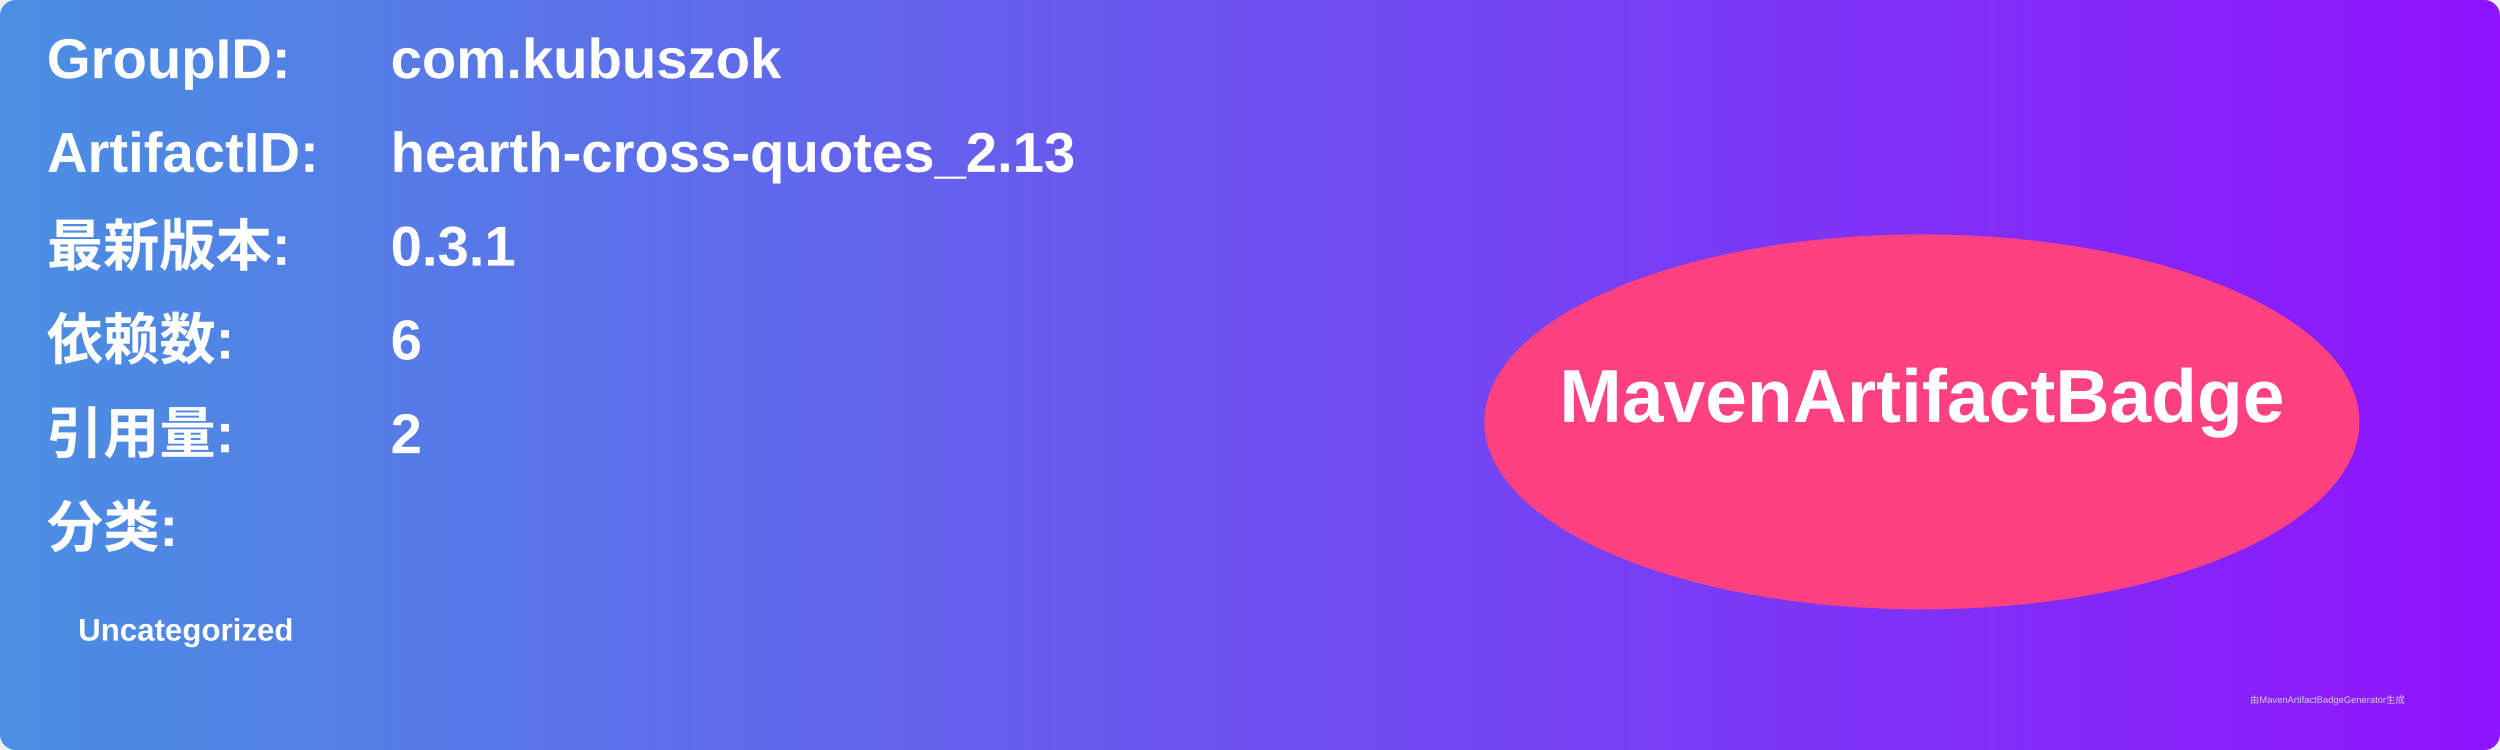
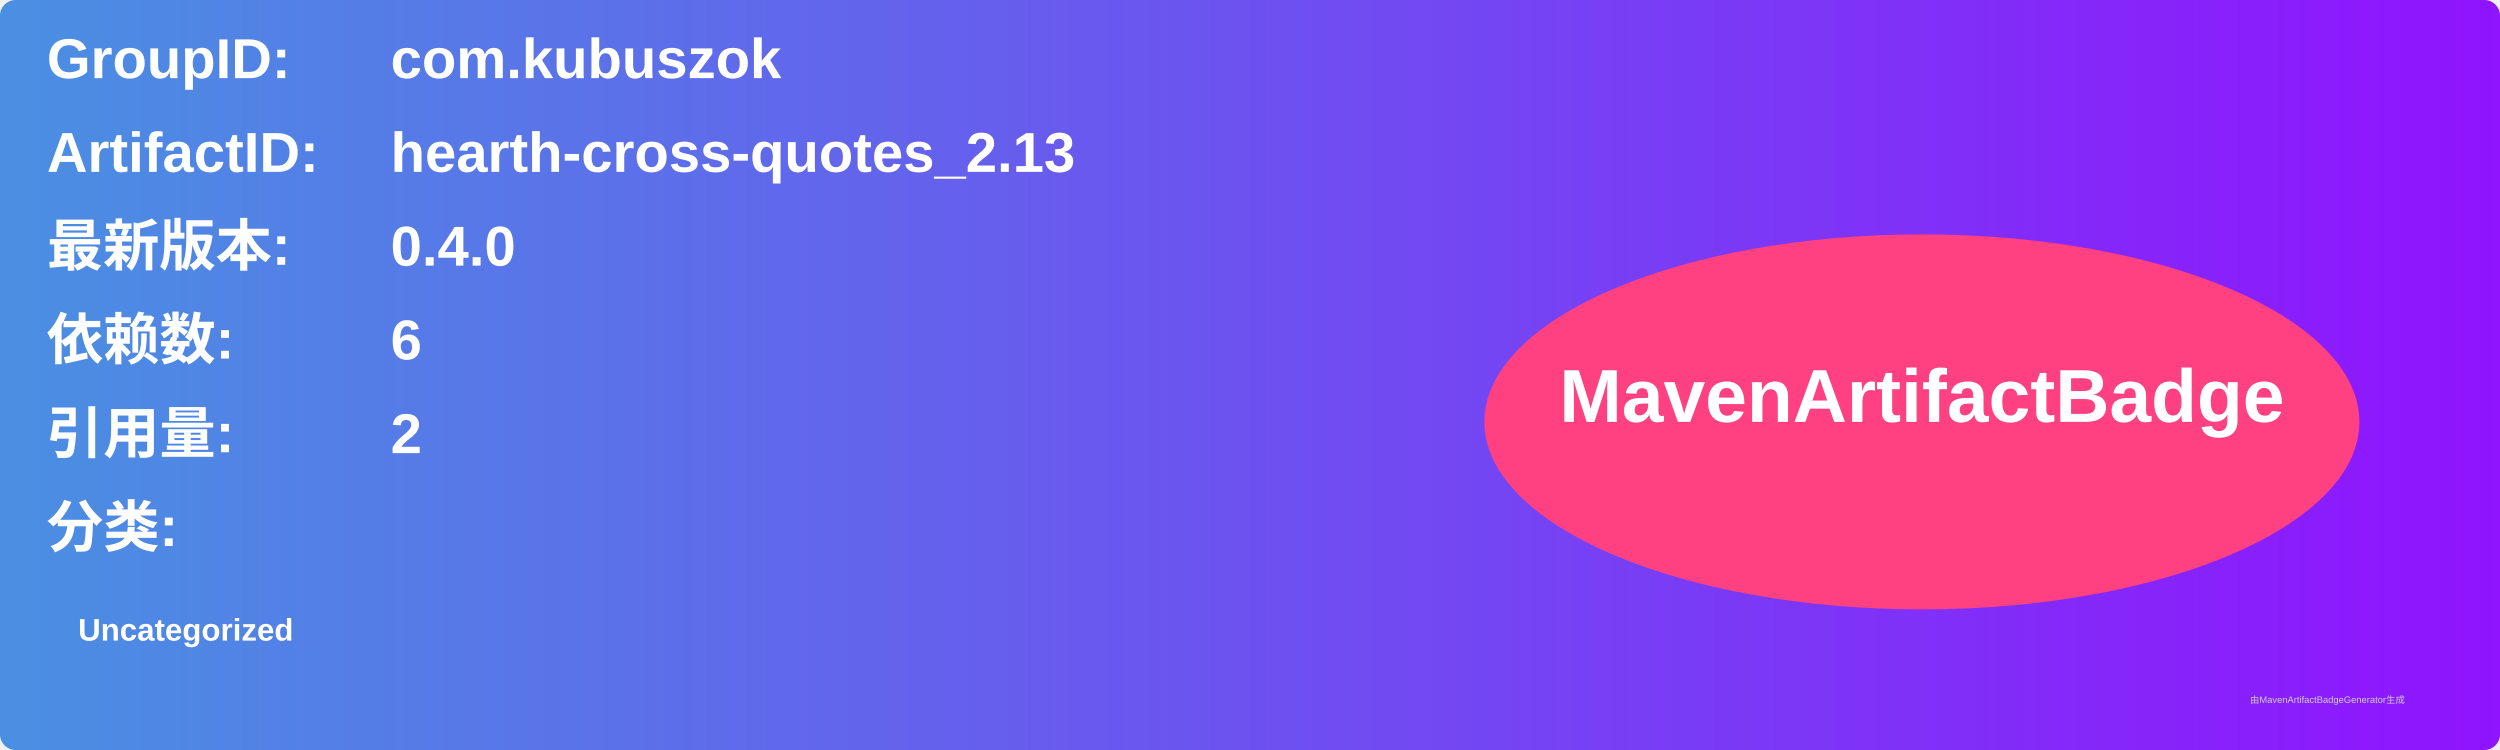
<svg xmlns="http://www.w3.org/2000/svg" width="800" height="240" viewBox="0 0 800 240">
  <linearGradient id="grad" x1="0%" y1="0%" x2="100%" y2="0%">
    <stop offset="0%" stop-color="#4a90e2" />
    <stop offset="100%" stop-color="#9013fe" />
  </linearGradient>
  <rect width="100%" height="100%" rx="5" ry="5" fill="url(#grad)" />
  <g transform="translate(15, 15)">
    <text x="0" y="10" font-family="Arial" font-size="18" fill="white" font-weight="bold" width="260">GroupID:</text>
    <text x="110" y="10" font-family="Arial" font-size="18" fill="white" font-weight="bold" width="460">com.kubuszok</text>
    <text x="0" y="40" font-family="Arial" font-size="18" fill="white" font-weight="bold" width="260">ArtifactID:</text>
    <text x="110" y="40" font-family="Arial" font-size="18" fill="white" font-weight="bold" width="460">hearth-cross-quotes_2.13</text>
    <text x="0" y="70" font-family="Arial" font-size="18" fill="white" font-weight="bold">最新版本:</text>
    <text x="110" y="70" font-family="Arial" font-size="18" fill="white" font-weight="bold">
-       <tspan font-weight="bold">0.3.1</tspan>
+       <tspan font-weight="bold">0.4.0</tspan>
    </text>
    <text x="0" y="100" font-family="Arial" font-size="18" fill="white" font-weight="bold">依赖数: </text>
    <text x="110" y="100" font-family="Arial" font-size="18" fill="white">
      <tspan font-weight="bold">6</tspan>
    </text>
    <text x="0" y="130" font-family="Arial" font-size="18" fill="white" font-weight="bold">引用量: </text>
    <text x="110" y="130" font-family="Arial" font-size="18" fill="white">
      <tspan font-weight="bold">2</tspan>
    </text>
    <text x="0" y="160" font-family="Arial" font-size="18" fill="white" font-weight="bold">分类:</text>
    <text x="10" y="190" font-family="Arial" font-size="10" fill="white">
      <tspan font-weight="bold">Uncategorized</tspan>
    </text>
    <ellipse cx="600" cy="120" rx="140" ry="60" fill="#ff4081" />
    <text x="600" y="120" text-anchor="middle" font-family="Arial" font-size="24" fill="white" font-weight="bold">MavenArtifactBadge</text>
  </g>
  <text x="720" y="225" font-family="Arial" font-size="3" fill="#d0d0d0">由MavenArtifactBadgeGenerator生成</text>
</svg>
